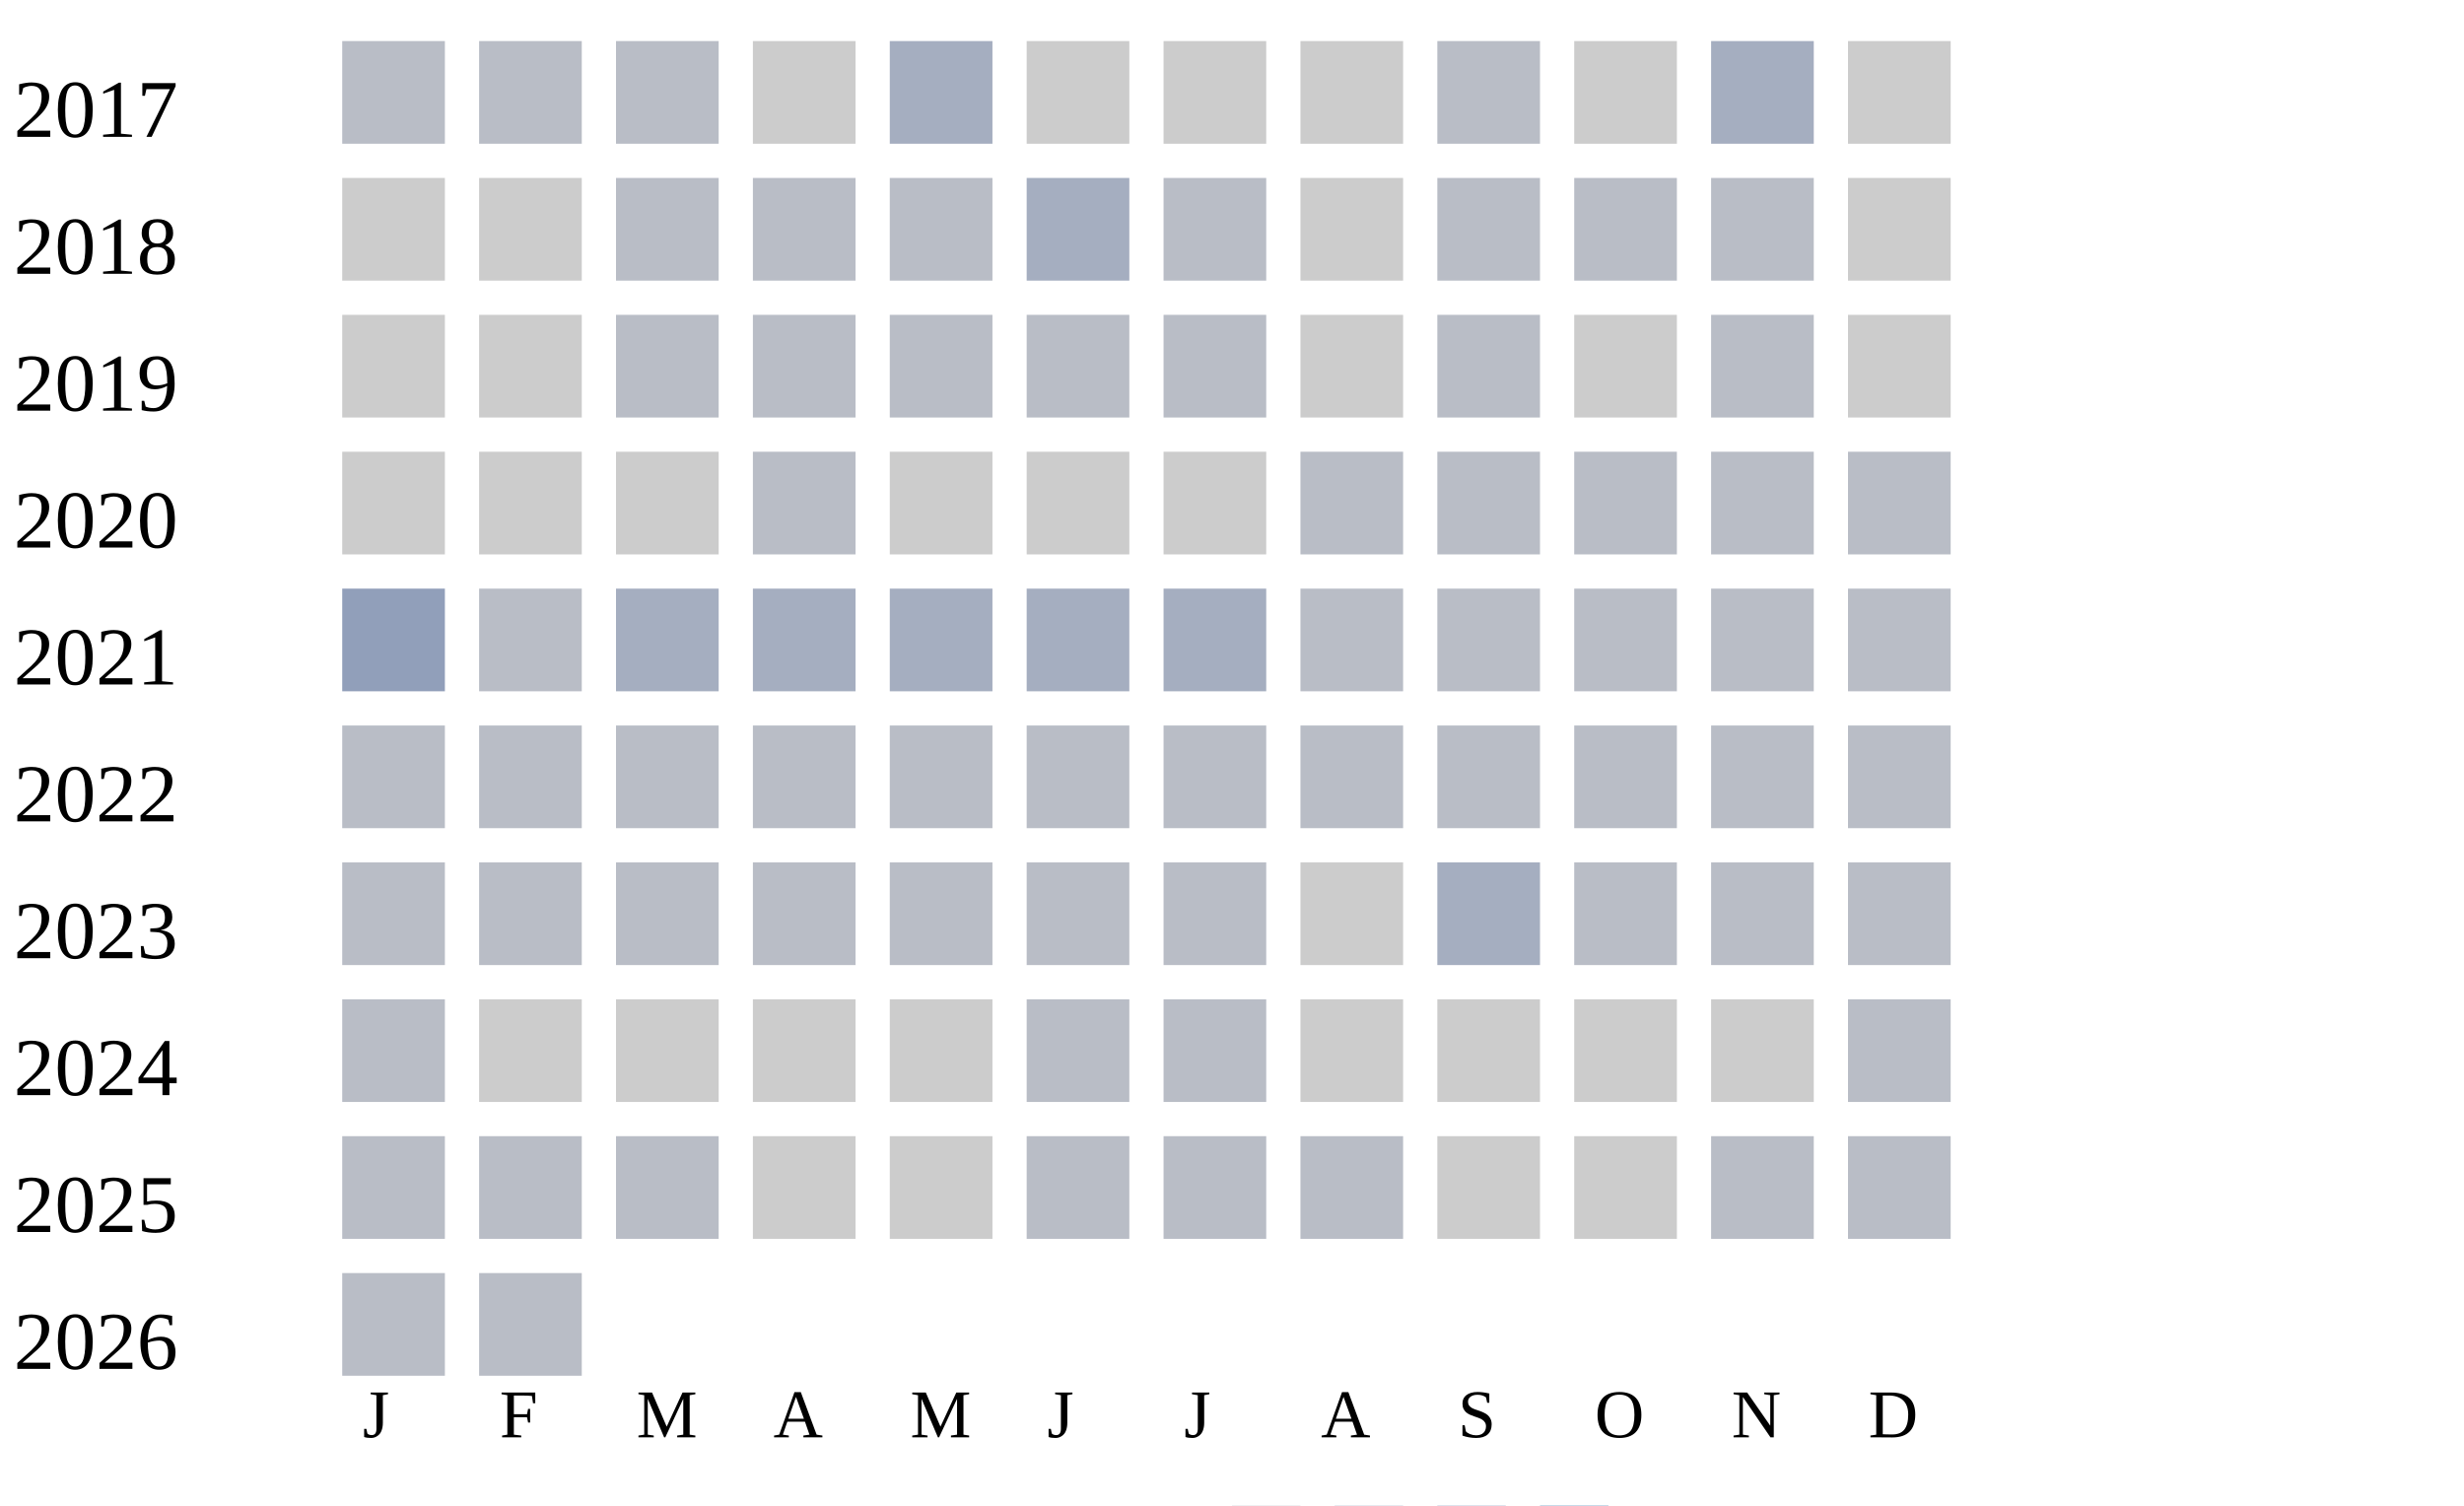
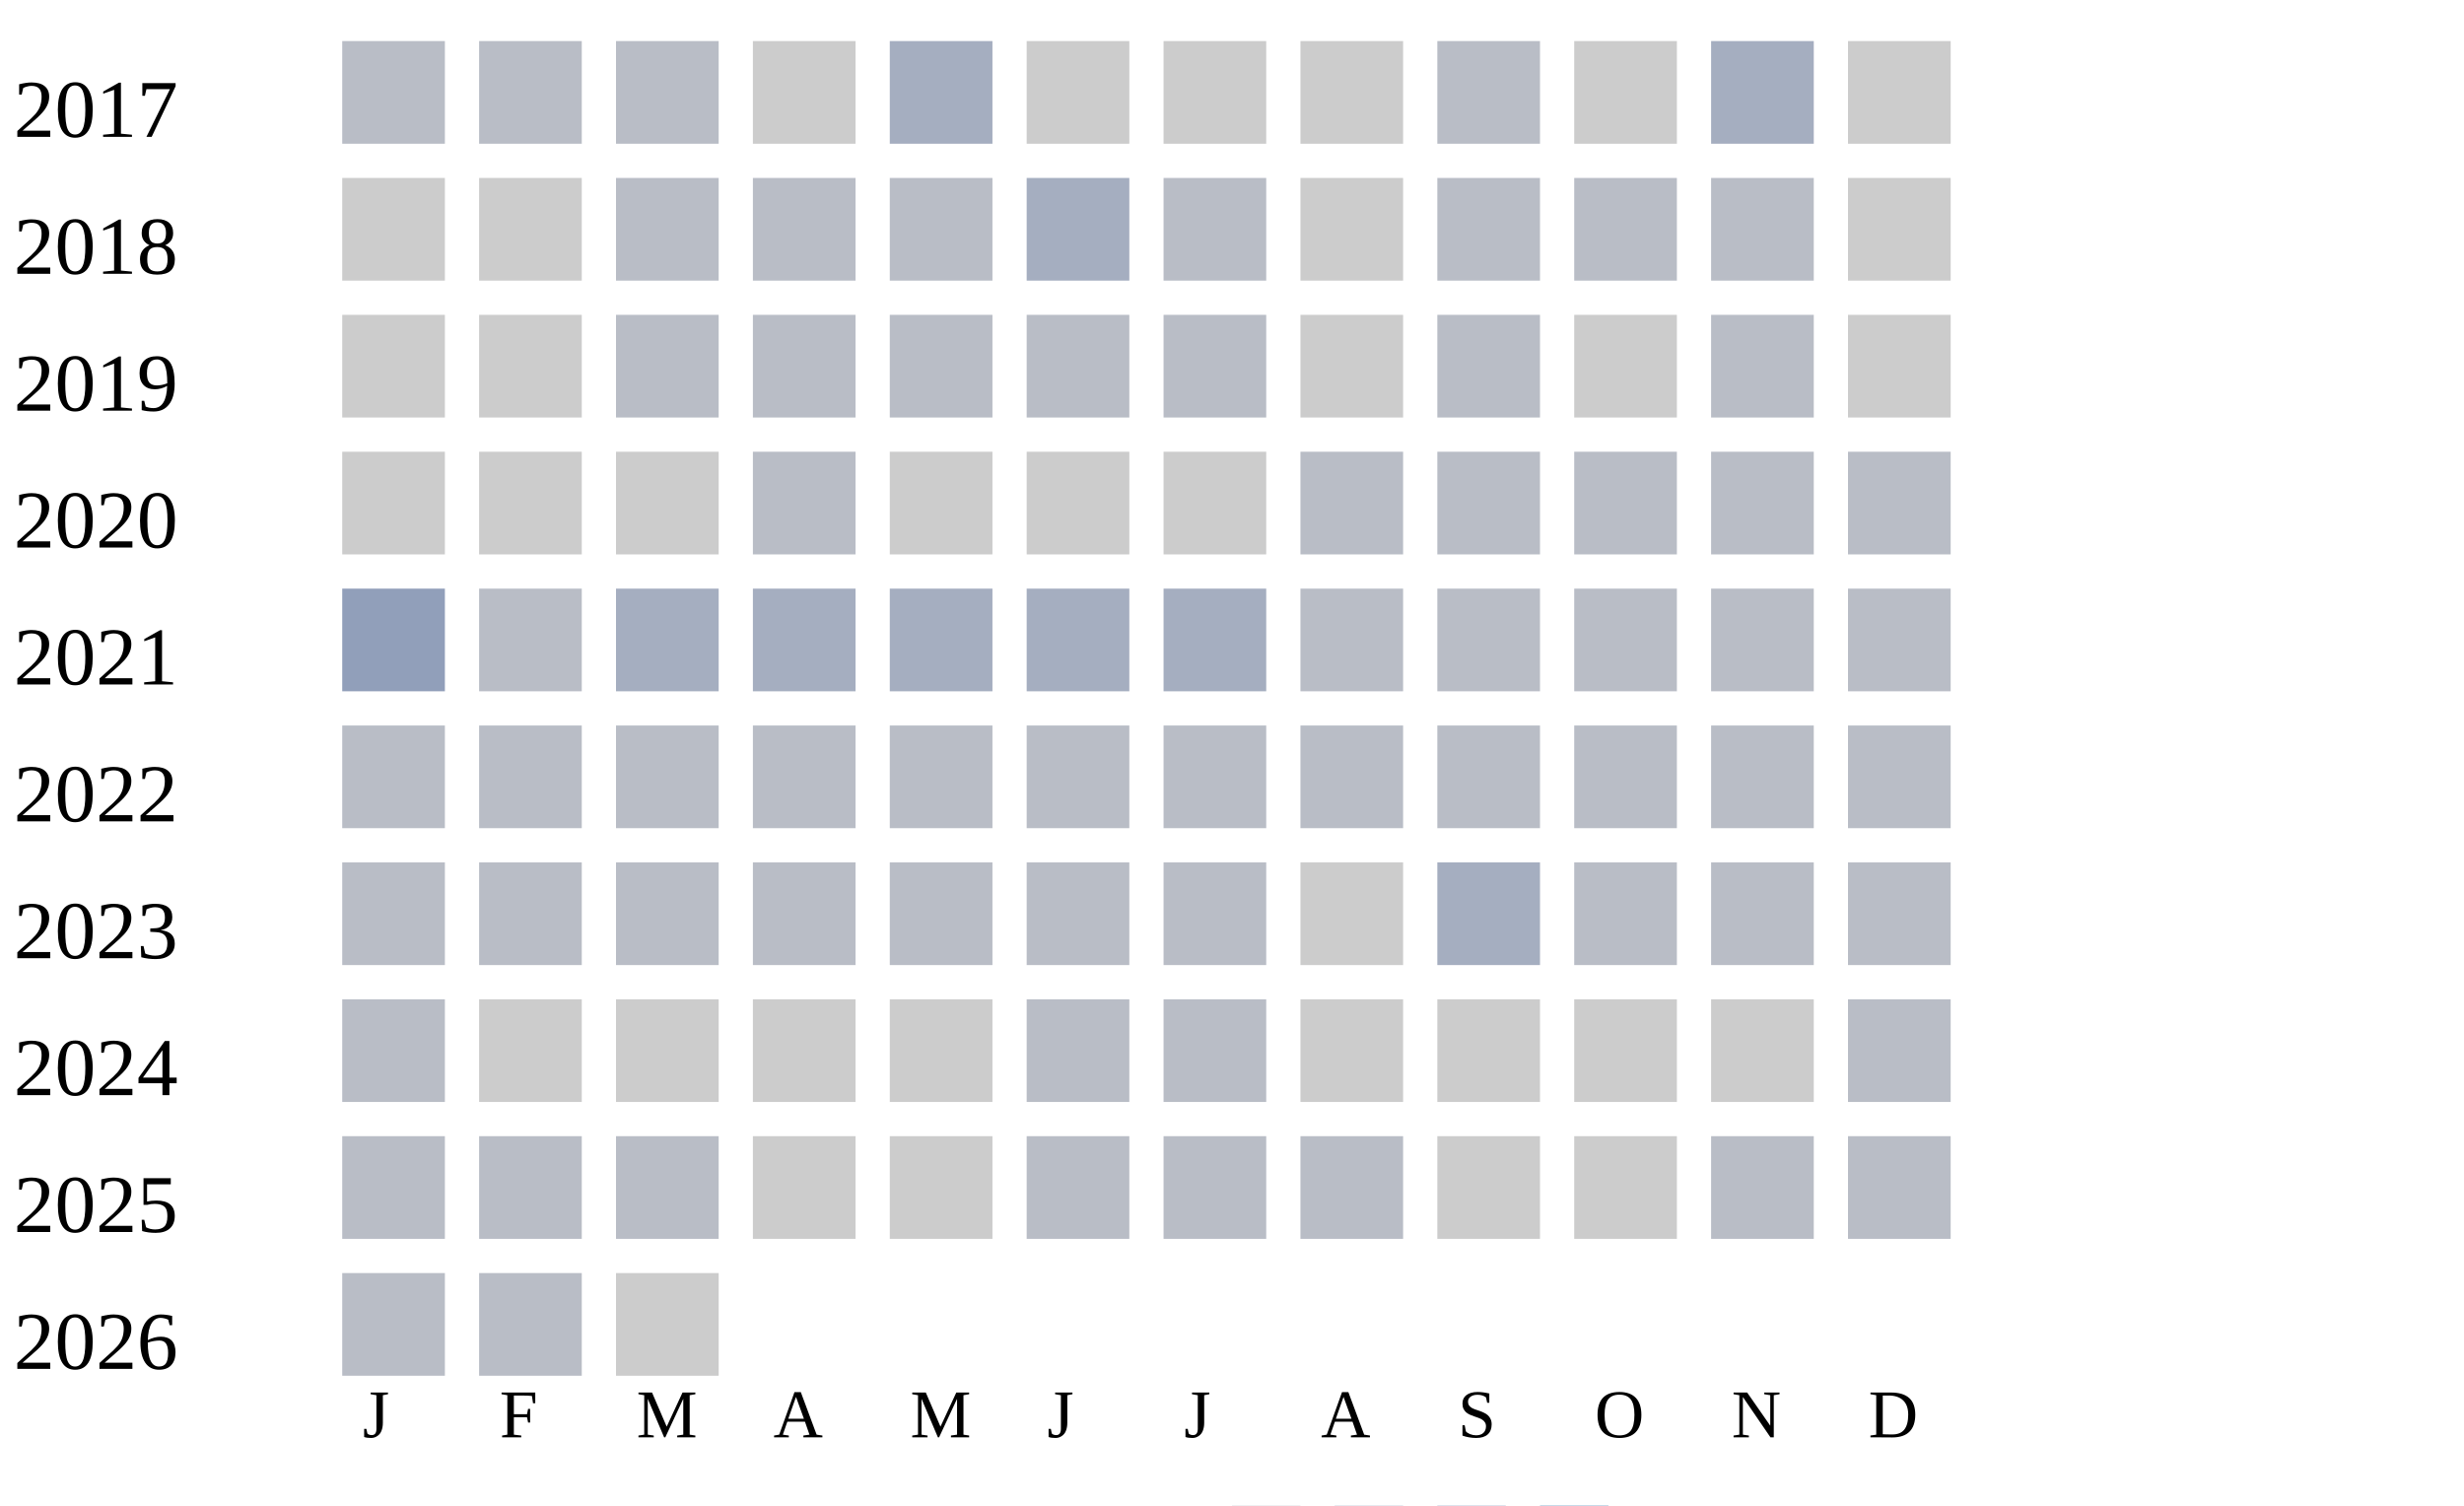
<svg xmlns="http://www.w3.org/2000/svg" width="360" height="220">
  <g transform="translate(0 0)">
    <text x="2" y="20">2017</text>
    <rect x="50" y="6" width="15" height="15" fill="#b9bdc6" />
    <rect x="70" y="6" width="15" height="15" fill="#b9bdc6" />
    <rect x="90" y="6" width="15" height="15" fill="#b9bdc6" />
    <rect x="110" y="6" width="15" height="15" fill="#cccccc" />
    <rect x="130" y="6" width="15" height="15" fill="#a5aec0" />
    <rect x="150" y="6" width="15" height="15" fill="#cccccc" />
    <rect x="170" y="6" width="15" height="15" fill="#cccccc" />
    <rect x="190" y="6" width="15" height="15" fill="#cccccc" />
    <rect x="210" y="6" width="15" height="15" fill="#b9bdc6" />
    <rect x="230" y="6" width="15" height="15" fill="#cccccc" />
    <rect x="250" y="6" width="15" height="15" fill="#a5aec0" />
    <rect x="270" y="6" width="15" height="15" fill="#cccccc" />
  </g>
  <g transform="translate(0 20)">
    <text x="2" y="20">2018</text>
    <rect x="50" y="6" width="15" height="15" fill="#cccccc" />
    <rect x="70" y="6" width="15" height="15" fill="#cccccc" />
    <rect x="90" y="6" width="15" height="15" fill="#b9bdc6" />
    <rect x="110" y="6" width="15" height="15" fill="#b9bdc6" />
    <rect x="130" y="6" width="15" height="15" fill="#b9bdc6" />
    <rect x="150" y="6" width="15" height="15" fill="#a5aec0" />
    <rect x="170" y="6" width="15" height="15" fill="#b9bdc6" />
    <rect x="190" y="6" width="15" height="15" fill="#cccccc" />
    <rect x="210" y="6" width="15" height="15" fill="#b9bdc6" />
    <rect x="230" y="6" width="15" height="15" fill="#b9bdc6" />
    <rect x="250" y="6" width="15" height="15" fill="#b9bdc6" />
    <rect x="270" y="6" width="15" height="15" fill="#cccccc" />
  </g>
  <g transform="translate(0 40)">
    <text x="2" y="20">2019</text>
    <rect x="50" y="6" width="15" height="15" fill="#cccccc" />
    <rect x="70" y="6" width="15" height="15" fill="#cccccc" />
    <rect x="90" y="6" width="15" height="15" fill="#b9bdc6" />
    <rect x="110" y="6" width="15" height="15" fill="#b9bdc6" />
    <rect x="130" y="6" width="15" height="15" fill="#b9bdc6" />
    <rect x="150" y="6" width="15" height="15" fill="#b9bdc6" />
    <rect x="170" y="6" width="15" height="15" fill="#b9bdc6" />
    <rect x="190" y="6" width="15" height="15" fill="#cccccc" />
    <rect x="210" y="6" width="15" height="15" fill="#b9bdc6" />
    <rect x="230" y="6" width="15" height="15" fill="#cccccc" />
    <rect x="250" y="6" width="15" height="15" fill="#b9bdc6" />
    <rect x="270" y="6" width="15" height="15" fill="#cccccc" />
  </g>
  <g transform="translate(0 60)">
    <text x="2" y="20">2020</text>
    <rect x="50" y="6" width="15" height="15" fill="#cccccc" />
    <rect x="70" y="6" width="15" height="15" fill="#cccccc" />
    <rect x="90" y="6" width="15" height="15" fill="#cccccc" />
    <rect x="110" y="6" width="15" height="15" fill="#b9bdc6" />
    <rect x="130" y="6" width="15" height="15" fill="#cccccc" />
    <rect x="150" y="6" width="15" height="15" fill="#cccccc" />
    <rect x="170" y="6" width="15" height="15" fill="#cccccc" />
    <rect x="190" y="6" width="15" height="15" fill="#b9bdc6" />
    <rect x="210" y="6" width="15" height="15" fill="#b9bdc6" />
    <rect x="230" y="6" width="15" height="15" fill="#b9bdc6" />
    <rect x="250" y="6" width="15" height="15" fill="#b9bdc6" />
    <rect x="270" y="6" width="15" height="15" fill="#b9bdc6" />
  </g>
  <g transform="translate(0 80)">
    <text x="2" y="20">2021</text>
    <rect x="50" y="6" width="15" height="15" fill="#919fba" />
    <rect x="70" y="6" width="15" height="15" fill="#b9bdc6" />
    <rect x="90" y="6" width="15" height="15" fill="#a5aec0" />
    <rect x="110" y="6" width="15" height="15" fill="#a5aec0" />
    <rect x="130" y="6" width="15" height="15" fill="#a5aec0" />
    <rect x="150" y="6" width="15" height="15" fill="#a5aec0" />
    <rect x="170" y="6" width="15" height="15" fill="#a5aec0" />
    <rect x="190" y="6" width="15" height="15" fill="#b9bdc6" />
    <rect x="210" y="6" width="15" height="15" fill="#b9bdc6" />
    <rect x="230" y="6" width="15" height="15" fill="#b9bdc6" />
    <rect x="250" y="6" width="15" height="15" fill="#b9bdc6" />
    <rect x="270" y="6" width="15" height="15" fill="#b9bdc6" />
  </g>
  <g transform="translate(0 100)">
    <text x="2" y="20">2022</text>
    <rect x="50" y="6" width="15" height="15" fill="#b9bdc6" />
    <rect x="70" y="6" width="15" height="15" fill="#b9bdc6" />
    <rect x="90" y="6" width="15" height="15" fill="#b9bdc6" />
    <rect x="110" y="6" width="15" height="15" fill="#b9bdc6" />
    <rect x="130" y="6" width="15" height="15" fill="#b9bdc6" />
    <rect x="150" y="6" width="15" height="15" fill="#b9bdc6" />
    <rect x="170" y="6" width="15" height="15" fill="#b9bdc6" />
    <rect x="190" y="6" width="15" height="15" fill="#b9bdc6" />
    <rect x="210" y="6" width="15" height="15" fill="#b9bdc6" />
    <rect x="230" y="6" width="15" height="15" fill="#b9bdc6" />
    <rect x="250" y="6" width="15" height="15" fill="#b9bdc6" />
    <rect x="270" y="6" width="15" height="15" fill="#b9bdc6" />
  </g>
  <g transform="translate(0 120)">
    <text x="2" y="20">2023</text>
    <rect x="50" y="6" width="15" height="15" fill="#b9bdc6" />
    <rect x="70" y="6" width="15" height="15" fill="#b9bdc6" />
    <rect x="90" y="6" width="15" height="15" fill="#b9bdc6" />
    <rect x="110" y="6" width="15" height="15" fill="#b9bdc6" />
    <rect x="130" y="6" width="15" height="15" fill="#b9bdc6" />
    <rect x="150" y="6" width="15" height="15" fill="#b9bdc6" />
    <rect x="170" y="6" width="15" height="15" fill="#b9bdc6" />
    <rect x="190" y="6" width="15" height="15" fill="#cccccc" />
    <rect x="210" y="6" width="15" height="15" fill="#a5aec0" />
    <rect x="230" y="6" width="15" height="15" fill="#b9bdc6" />
    <rect x="250" y="6" width="15" height="15" fill="#b9bdc6" />
    <rect x="270" y="6" width="15" height="15" fill="#b9bdc6" />
  </g>
  <g transform="translate(0 140)">
    <text x="2" y="20">2024</text>
    <rect x="50" y="6" width="15" height="15" fill="#b9bdc6" />
    <rect x="70" y="6" width="15" height="15" fill="#cccccc" />
    <rect x="90" y="6" width="15" height="15" fill="#cccccc" />
    <rect x="110" y="6" width="15" height="15" fill="#cccccc" />
    <rect x="130" y="6" width="15" height="15" fill="#cccccc" />
    <rect x="150" y="6" width="15" height="15" fill="#b9bdc6" />
    <rect x="170" y="6" width="15" height="15" fill="#b9bdc6" />
    <rect x="190" y="6" width="15" height="15" fill="#cccccc" />
    <rect x="210" y="6" width="15" height="15" fill="#cccccc" />
    <rect x="230" y="6" width="15" height="15" fill="#cccccc" />
    <rect x="250" y="6" width="15" height="15" fill="#cccccc" />
    <rect x="270" y="6" width="15" height="15" fill="#b9bdc6" />
  </g>
  <g transform="translate(0 160)">
    <text x="2" y="20">2025</text>
    <rect x="50" y="6" width="15" height="15" fill="#b9bdc6" />
    <rect x="70" y="6" width="15" height="15" fill="#b9bdc6" />
    <rect x="90" y="6" width="15" height="15" fill="#b9bdc6" />
    <rect x="110" y="6" width="15" height="15" fill="#cccccc" />
    <rect x="130" y="6" width="15" height="15" fill="#cccccc" />
    <rect x="150" y="6" width="15" height="15" fill="#b9bdc6" />
    <rect x="170" y="6" width="15" height="15" fill="#b9bdc6" />
    <rect x="190" y="6" width="15" height="15" fill="#b9bdc6" />
    <rect x="210" y="6" width="15" height="15" fill="#cccccc" />
    <rect x="230" y="6" width="15" height="15" fill="#cccccc" />
    <rect x="250" y="6" width="15" height="15" fill="#b9bdc6" />
    <rect x="270" y="6" width="15" height="15" fill="#b9bdc6" />
  </g>
  <g transform="translate(0 180)">
    <text x="2" y="20">2026</text>
    <rect x="50" y="6" width="15" height="15" fill="#b9bdc6" />
    <rect x="70" y="6" width="15" height="15" fill="#b9bdc6" />
+     <rect x="90" y="6" width="15" height="15" fill="#cccccc" />
  </g>
  <text style="font-size: 10px; text-align: center" x="53" y="210">J</text>
  <text style="font-size: 10px; text-align: center" x="73" y="210">F</text>
  <text style="font-size: 10px; text-align: center" x="93" y="210">M</text>
  <text style="font-size: 10px; text-align: center" x="113" y="210">A</text>
  <text style="font-size: 10px; text-align: center" x="133" y="210">M</text>
  <text style="font-size: 10px; text-align: center" x="153" y="210">J</text>
  <text style="font-size: 10px; text-align: center" x="173" y="210">J</text>
  <text style="font-size: 10px; text-align: center" x="193" y="210">A</text>
  <text style="font-size: 10px; text-align: center" x="213" y="210">S</text>
  <text style="font-size: 10px; text-align: center" x="233" y="210">O</text>
  <text style="font-size: 10px; text-align: center" x="253" y="210">N</text>
  <text style="font-size: 10px; text-align: center" x="273" y="210">D</text>
  <text style="font-size: 10px;" x="155" y="229">Less</text>
  <rect fill="#b9bdc6" width="10" height="10" x="180" y="220" />
  <rect fill="#919fba" width="10" height="10" x="195" y="220" />
  <rect fill="#6882ae" width="10" height="10" x="210" y="220" />
  <rect fill="#005a9c" width="10" height="10" x="225" y="220" />
  <text x="240" y="229" style="font-size: 10px;">More</text>
</svg>
